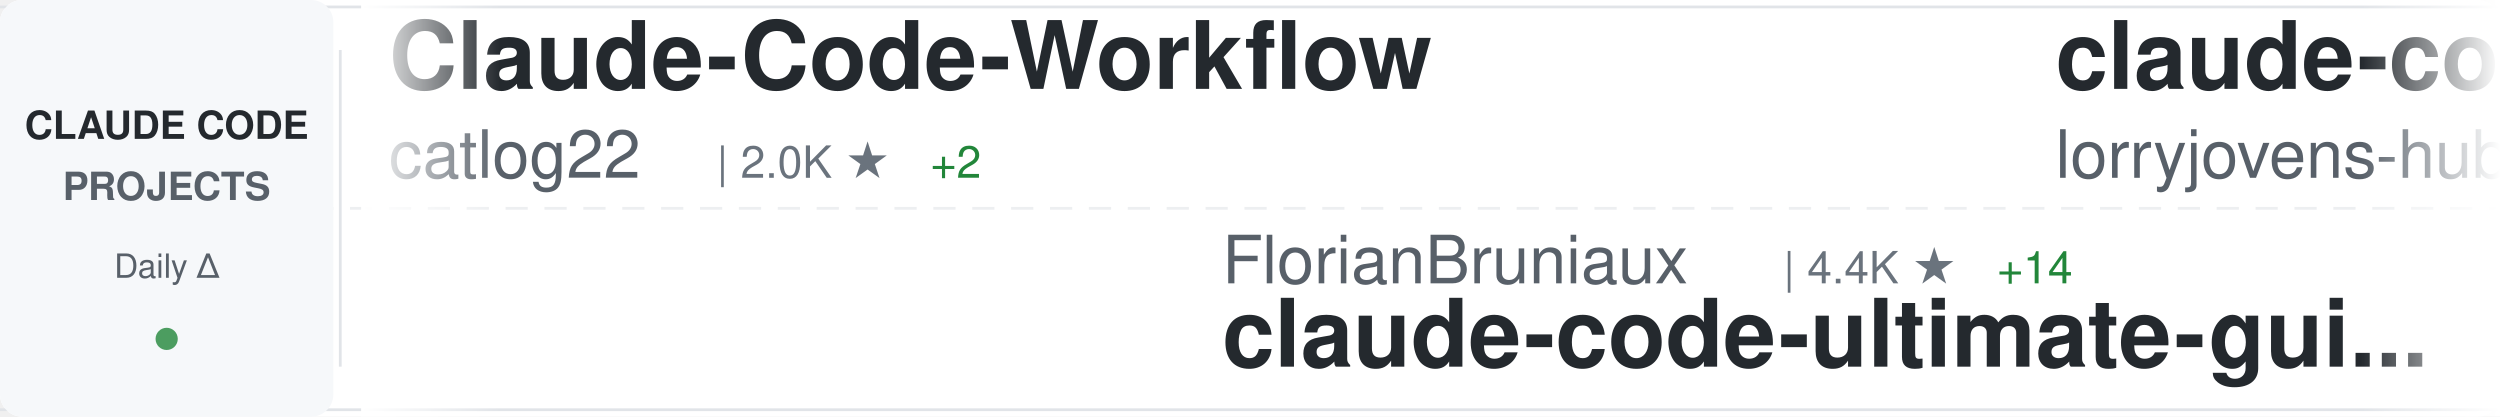
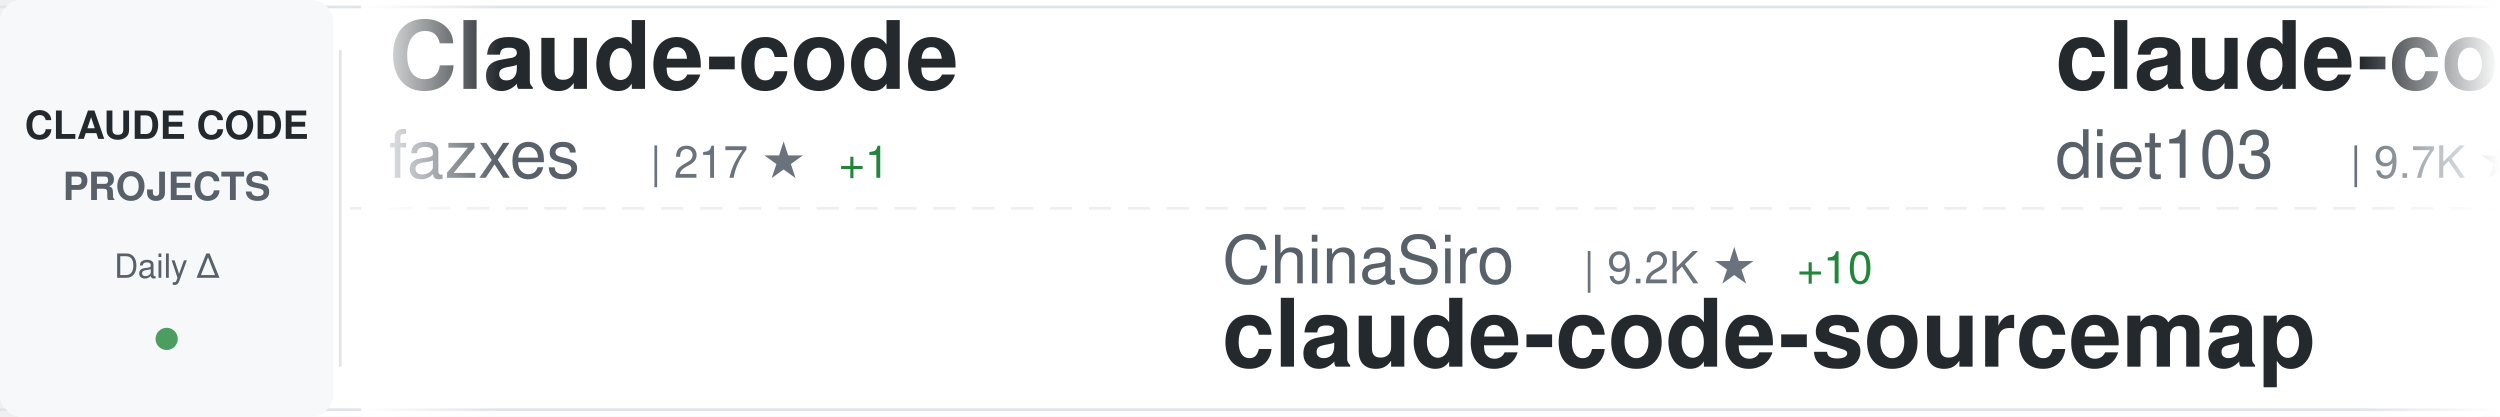
<svg xmlns="http://www.w3.org/2000/svg" width="900" height="150">
  <defs>
    <linearGradient id="awesomeLeftFade" x1="0%" y1="0%" x2="100%" y2="0%">
      <stop offset="0%" style="stop-color:#ffffff;stop-opacity:1" />
      <stop offset="100%" style="stop-color:#ffffff;stop-opacity:0" />
    </linearGradient>
    <linearGradient id="awesomeRightFade" x1="0%" y1="0%" x2="100%" y2="0%">
      <stop offset="0%" style="stop-color:#ffffff;stop-opacity:0" />
      <stop offset="100%" style="stop-color:#ffffff;stop-opacity:1" />
    </linearGradient>
  </defs>
  <rect width="900" height="150" fill="#ffffff" rx="8" />
  <rect x="0" y="2" width="900" height="1" fill="#e1e4e8" />
  <rect x="0" y="147" width="900" height="1" fill="#e1e4e8" />
  <line x1="0" y1="75" x2="900" y2="75" stroke="#e1e4e8" stroke-width="1" stroke-dasharray="8 6" opacity="0.6" />
  <rect x="0" y="0" width="120" height="150" fill="#f6f8fa" rx="8" />
  <text x="60" y="50" font-family="-apple-system, BlinkMacSystemFont, 'Segoe UI', Helvetica, Arial, sans-serif" font-size="14" font-weight="600" fill="#24292e" text-anchor="middle">CLAUDE CODE</text>
  <text x="60" y="72" font-family="-apple-system, BlinkMacSystemFont, 'Segoe UI', Helvetica, Arial, sans-serif" font-size="14" font-weight="600" fill="#586069" text-anchor="middle">PROJECTS</text>
  <text x="60" y="100" font-family="-apple-system, BlinkMacSystemFont, 'Segoe UI', Helvetica, Arial, sans-serif" font-size="12" font-weight="500" fill="#586069" text-anchor="middle">Daily Δ</text>
  <circle cx="60" cy="122" r="4" fill="#22863a" opacity="0.8" />
  <rect x="122" y="18" width="1" height="114" fill="#e1e4e8" />
  <clipPath id="awesomeTickerClip">
    <rect x="130" y="0" width="770" height="150" />
  </clipPath>
  <g clip-path="url(#awesomeTickerClip)">
    <g id="awesomeTickerItems">
      <animateTransform attributeName="transform" attributeType="XML" type="translate" from="0 0" to="-3000 0" dur="54s" repeatCount="indefinite" />
      <g transform="translate(0, 0)">
-         <text x="140" y="32" font-family="-apple-system, BlinkMacSystemFont, 'Segoe UI', Helvetica, Arial, sans-serif" font-size="34" font-weight="600" fill="#24292e">Claude-Code-Workflow</text>
-         <text x="140" y="64" font-family="-apple-system, BlinkMacSystemFont, 'Segoe UI', Helvetica, Arial, sans-serif" font-size="24" font-weight="400" fill="#586069">catlog22</text>
-         <text x="258" y="64" font-family="-apple-system, BlinkMacSystemFont, 'Segoe UI', Helvetica, Arial, sans-serif" font-size="16" font-weight="500" fill="#6a737d">| 2.0K ★</text>
-         <text x="335" y="64" font-family="-apple-system, BlinkMacSystemFont, 'Segoe UI', Helvetica, Arial, sans-serif" font-size="16" font-weight="500" fill="#22863a"> +2</text>
+         <text x="140" y="32" font-family="-apple-system, BlinkMacSystemFont, 'Segoe UI', Helvetica, Arial, sans-serif" font-size="34" font-weight="600" fill="#24292e">Claude-code</text>
+         <text x="140" y="64" font-family="-apple-system, BlinkMacSystemFont, 'Segoe UI', Helvetica, Arial, sans-serif" font-size="24" font-weight="400" fill="#586069">fazxes</text>
+         <text x="234" y="64" font-family="-apple-system, BlinkMacSystemFont, 'Segoe UI', Helvetica, Arial, sans-serif" font-size="16" font-weight="500" fill="#6a737d">| 217 ★</text>
+         <text x="302" y="64" font-family="-apple-system, BlinkMacSystemFont, 'Segoe UI', Helvetica, Arial, sans-serif" font-size="16" font-weight="500" fill="#22863a"> +1</text>
      </g>
      <g transform="translate(300, 0)">
-         <text x="140" y="102" font-family="-apple-system, BlinkMacSystemFont, 'Segoe UI', Helvetica, Arial, sans-serif" font-size="24" font-weight="400" fill="#586069">FlorianBruniaux</text>
-         <text x="342" y="102" font-family="-apple-system, BlinkMacSystemFont, 'Segoe UI', Helvetica, Arial, sans-serif" font-size="16" font-weight="500" fill="#6a737d">| 4.4K ★</text>
-         <text x="419" y="102" font-family="-apple-system, BlinkMacSystemFont, 'Segoe UI', Helvetica, Arial, sans-serif" font-size="16" font-weight="500" fill="#22863a"> +14</text>
-         <text x="140" y="132" font-family="-apple-system, BlinkMacSystemFont, 'Segoe UI', Helvetica, Arial, sans-serif" font-size="34" font-weight="600" fill="#24292e">claude-code-ultimate-gui...</text>
+         <text x="140" y="102" font-family="-apple-system, BlinkMacSystemFont, 'Segoe UI', Helvetica, Arial, sans-serif" font-size="24" font-weight="400" fill="#586069">ChinaSiro</text>
+         <text x="270" y="102" font-family="-apple-system, BlinkMacSystemFont, 'Segoe UI', Helvetica, Arial, sans-serif" font-size="16" font-weight="500" fill="#6a737d">| 9.2K ★</text>
+         <text x="347" y="102" font-family="-apple-system, BlinkMacSystemFont, 'Segoe UI', Helvetica, Arial, sans-serif" font-size="16" font-weight="500" fill="#22863a"> +10</text>
+         <text x="140" y="132" font-family="-apple-system, BlinkMacSystemFont, 'Segoe UI', Helvetica, Arial, sans-serif" font-size="34" font-weight="600" fill="#24292e">claude-code-sourcemap</text>
      </g>
      <g transform="translate(600, 0)">
-         <text x="140" y="32" font-family="-apple-system, BlinkMacSystemFont, 'Segoe UI', Helvetica, Arial, sans-serif" font-size="34" font-weight="600" fill="#24292e">claude-code-rust</text>
-         <text x="140" y="64" font-family="-apple-system, BlinkMacSystemFont, 'Segoe UI', Helvetica, Arial, sans-serif" font-size="24" font-weight="400" fill="#586069">lorryjovens-hub</text>
-         <text x="342" y="64" font-family="-apple-system, BlinkMacSystemFont, 'Segoe UI', Helvetica, Arial, sans-serif" font-size="16" font-weight="500" fill="#6a737d">| 1.6K ★</text>
-         <text x="419" y="64" font-family="-apple-system, BlinkMacSystemFont, 'Segoe UI', Helvetica, Arial, sans-serif" font-size="16" font-weight="500" fill="#22863a"> +4</text>
+         <text x="140" y="32" font-family="-apple-system, BlinkMacSystemFont, 'Segoe UI', Helvetica, Arial, sans-serif" font-size="34" font-weight="600" fill="#24292e">claude-code-infrastructu...</text>
+         <text x="140" y="64" font-family="-apple-system, BlinkMacSystemFont, 'Segoe UI', Helvetica, Arial, sans-serif" font-size="24" font-weight="400" fill="#586069">diet103</text>
+         <text x="246" y="64" font-family="-apple-system, BlinkMacSystemFont, 'Segoe UI', Helvetica, Arial, sans-serif" font-size="16" font-weight="500" fill="#6a737d">| 9.7K ★</text>
+         <text x="323" y="64" font-family="-apple-system, BlinkMacSystemFont, 'Segoe UI', Helvetica, Arial, sans-serif" font-size="16" font-weight="500" fill="#22863a"> +4</text>
      </g>
      <g transform="translate(900, 0)">
-         <text x="140" y="102" font-family="-apple-system, BlinkMacSystemFont, 'Segoe UI', Helvetica, Arial, sans-serif" font-size="24" font-weight="400" fill="#586069">LING71671</text>
-         <text x="270" y="102" font-family="-apple-system, BlinkMacSystemFont, 'Segoe UI', Helvetica, Arial, sans-serif" font-size="16" font-weight="500" fill="#6a737d">| 847 ★</text>
-         <text x="140" y="132" font-family="-apple-system, BlinkMacSystemFont, 'Segoe UI', Helvetica, Arial, sans-serif" font-size="34" font-weight="600" fill="#24292e">Open-ClaudeCode</text>
+         <text x="140" y="102" font-family="-apple-system, BlinkMacSystemFont, 'Segoe UI', Helvetica, Arial, sans-serif" font-size="24" font-weight="400" fill="#586069">alirezarezvani</text>
+         <text x="330" y="102" font-family="-apple-system, BlinkMacSystemFont, 'Segoe UI', Helvetica, Arial, sans-serif" font-size="16" font-weight="500" fill="#6a737d">| 15.7K ★</text>
+         <text x="416" y="102" font-family="-apple-system, BlinkMacSystemFont, 'Segoe UI', Helvetica, Arial, sans-serif" font-size="16" font-weight="500" fill="#22863a"> +125</text>
+         <text x="140" y="132" font-family="-apple-system, BlinkMacSystemFont, 'Segoe UI', Helvetica, Arial, sans-serif" font-size="34" font-weight="600" fill="#24292e">claude-skills</text>
      </g>
      <g transform="translate(1200, 0)">
-         <text x="140" y="32" font-family="-apple-system, BlinkMacSystemFont, 'Segoe UI', Helvetica, Arial, sans-serif" font-size="34" font-weight="600" fill="#24292e">claude-code-my-workflow</text>
-         <text x="140" y="64" font-family="-apple-system, BlinkMacSystemFont, 'Segoe UI', Helvetica, Arial, sans-serif" font-size="24" font-weight="400" fill="#586069">pedrohcgs</text>
-         <text x="270" y="64" font-family="-apple-system, BlinkMacSystemFont, 'Segoe UI', Helvetica, Arial, sans-serif" font-size="16" font-weight="500" fill="#6a737d">| 1.1K ★</text>
-         <text x="347" y="64" font-family="-apple-system, BlinkMacSystemFont, 'Segoe UI', Helvetica, Arial, sans-serif" font-size="16" font-weight="500" fill="#22863a"> +5</text>
+         <text x="140" y="32" font-family="-apple-system, BlinkMacSystemFont, 'Segoe UI', Helvetica, Arial, sans-serif" font-size="34" font-weight="600" fill="#24292e">claude-code-source</text>
+         <text x="140" y="64" font-family="-apple-system, BlinkMacSystemFont, 'Segoe UI', Helvetica, Arial, sans-serif" font-size="24" font-weight="400" fill="#586069">hangsman</text>
+         <text x="258" y="64" font-family="-apple-system, BlinkMacSystemFont, 'Segoe UI', Helvetica, Arial, sans-serif" font-size="16" font-weight="500" fill="#6a737d">| 780 ★</text>
      </g>
      <g transform="translate(1500, 0)">
-         <text x="140" y="102" font-family="-apple-system, BlinkMacSystemFont, 'Segoe UI', Helvetica, Arial, sans-serif" font-size="24" font-weight="400" fill="#586069">edmund-io</text>
-         <text x="270" y="102" font-family="-apple-system, BlinkMacSystemFont, 'Segoe UI', Helvetica, Arial, sans-serif" font-size="16" font-weight="500" fill="#6a737d">| 1.4K ★</text>
-         <text x="347" y="102" font-family="-apple-system, BlinkMacSystemFont, 'Segoe UI', Helvetica, Arial, sans-serif" font-size="16" font-weight="500" fill="#22863a"> +2</text>
-         <text x="140" y="132" font-family="-apple-system, BlinkMacSystemFont, 'Segoe UI', Helvetica, Arial, sans-serif" font-size="34" font-weight="600" fill="#24292e">edmunds-claude-code</text>
+         <text x="140" y="102" font-family="-apple-system, BlinkMacSystemFont, 'Segoe UI', Helvetica, Arial, sans-serif" font-size="24" font-weight="400" fill="#586069">darcyegb</text>
+         <text x="258" y="102" font-family="-apple-system, BlinkMacSystemFont, 'Segoe UI', Helvetica, Arial, sans-serif" font-size="16" font-weight="500" fill="#6a737d">| 700 ★</text>
+         <text x="140" y="132" font-family="-apple-system, BlinkMacSystemFont, 'Segoe UI', Helvetica, Arial, sans-serif" font-size="34" font-weight="600" fill="#24292e">ClaudeCodeAgents</text>
      </g>
      <g transform="translate(1800, 0)">
-         <text x="140" y="32" font-family="-apple-system, BlinkMacSystemFont, 'Segoe UI', Helvetica, Arial, sans-serif" font-size="34" font-weight="600" fill="#24292e">claude-code-rev</text>
-         <text x="140" y="64" font-family="-apple-system, BlinkMacSystemFont, 'Segoe UI', Helvetica, Arial, sans-serif" font-size="24" font-weight="400" fill="#586069">oboard</text>
-         <text x="234" y="64" font-family="-apple-system, BlinkMacSystemFont, 'Segoe UI', Helvetica, Arial, sans-serif" font-size="16" font-weight="500" fill="#6a737d">| 3.1K ★</text>
-         <text x="311" y="64" font-family="-apple-system, BlinkMacSystemFont, 'Segoe UI', Helvetica, Arial, sans-serif" font-size="16" font-weight="500" fill="#22863a"> +3</text>
+         <text x="140" y="32" font-family="-apple-system, BlinkMacSystemFont, 'Segoe UI', Helvetica, Arial, sans-serif" font-size="34" font-weight="600" fill="#24292e">claude-code-ultimate-gui...</text>
+         <text x="140" y="64" font-family="-apple-system, BlinkMacSystemFont, 'Segoe UI', Helvetica, Arial, sans-serif" font-size="24" font-weight="400" fill="#586069">FlorianBruniaux</text>
+         <text x="342" y="64" font-family="-apple-system, BlinkMacSystemFont, 'Segoe UI', Helvetica, Arial, sans-serif" font-size="16" font-weight="500" fill="#6a737d">| 4.4K ★</text>
+         <text x="419" y="64" font-family="-apple-system, BlinkMacSystemFont, 'Segoe UI', Helvetica, Arial, sans-serif" font-size="16" font-weight="500" fill="#22863a"> +13</text>
      </g>
      <g transform="translate(2100, 0)">
-         <text x="140" y="102" font-family="-apple-system, BlinkMacSystemFont, 'Segoe UI', Helvetica, Arial, sans-serif" font-size="24" font-weight="400" fill="#586069">multica-ai</text>
-         <text x="282" y="102" font-family="-apple-system, BlinkMacSystemFont, 'Segoe UI', Helvetica, Arial, sans-serif" font-size="16" font-weight="500" fill="#6a737d">| 142.0K ★</text>
-         <text x="377" y="102" font-family="-apple-system, BlinkMacSystemFont, 'Segoe UI', Helvetica, Arial, sans-serif" font-size="16" font-weight="500" fill="#22863a"> +2.6K</text>
-         <text x="140" y="132" font-family="-apple-system, BlinkMacSystemFont, 'Segoe UI', Helvetica, Arial, sans-serif" font-size="34" font-weight="600" fill="#24292e">andrej-karpathy-skills</text>
+         <text x="140" y="102" font-family="-apple-system, BlinkMacSystemFont, 'Segoe UI', Helvetica, Arial, sans-serif" font-size="24" font-weight="400" fill="#586069">anthropics</text>
+         <text x="282" y="102" font-family="-apple-system, BlinkMacSystemFont, 'Segoe UI', Helvetica, Arial, sans-serif" font-size="16" font-weight="500" fill="#6a737d">| 21.3K ★</text>
+         <text x="368" y="102" font-family="-apple-system, BlinkMacSystemFont, 'Segoe UI', Helvetica, Arial, sans-serif" font-size="16" font-weight="500" fill="#22863a"> +778</text>
+         <text x="140" y="132" font-family="-apple-system, BlinkMacSystemFont, 'Segoe UI', Helvetica, Arial, sans-serif" font-size="34" font-weight="600" fill="#24292e">claude-plugins-official</text>
      </g>
      <g transform="translate(2400, 0)">
-         <text x="140" y="32" font-family="-apple-system, BlinkMacSystemFont, 'Segoe UI', Helvetica, Arial, sans-serif" font-size="34" font-weight="600" fill="#24292e">Claude-Code-Source-Study</text>
-         <text x="140" y="64" font-family="-apple-system, BlinkMacSystemFont, 'Segoe UI', Helvetica, Arial, sans-serif" font-size="24" font-weight="400" fill="#586069">luyao618</text>
-         <text x="258" y="64" font-family="-apple-system, BlinkMacSystemFont, 'Segoe UI', Helvetica, Arial, sans-serif" font-size="16" font-weight="500" fill="#6a737d">| 1.4K ★</text>
-         <text x="335" y="64" font-family="-apple-system, BlinkMacSystemFont, 'Segoe UI', Helvetica, Arial, sans-serif" font-size="16" font-weight="500" fill="#22863a"> +7</text>
+         <text x="140" y="32" font-family="-apple-system, BlinkMacSystemFont, 'Segoe UI', Helvetica, Arial, sans-serif" font-size="34" font-weight="600" fill="#24292e">Claude-code</text>
+         <text x="140" y="64" font-family="-apple-system, BlinkMacSystemFont, 'Segoe UI', Helvetica, Arial, sans-serif" font-size="24" font-weight="400" fill="#586069">zstmfhy</text>
+         <text x="246" y="64" font-family="-apple-system, BlinkMacSystemFont, 'Segoe UI', Helvetica, Arial, sans-serif" font-size="16" font-weight="500" fill="#6a737d">| 190 ★</text>
      </g>
      <g transform="translate(2700, 0)">
-         <text x="140" y="102" font-family="-apple-system, BlinkMacSystemFont, 'Segoe UI', Helvetica, Arial, sans-serif" font-size="24" font-weight="400" fill="#586069">affaan-m</text>
-         <text x="258" y="102" font-family="-apple-system, BlinkMacSystemFont, 'Segoe UI', Helvetica, Arial, sans-serif" font-size="16" font-weight="500" fill="#6a737d">| 187.9K ★</text>
-         <text x="353" y="102" font-family="-apple-system, BlinkMacSystemFont, 'Segoe UI', Helvetica, Arial, sans-serif" font-size="16" font-weight="500" fill="#22863a"> +540</text>
-         <text x="140" y="132" font-family="-apple-system, BlinkMacSystemFont, 'Segoe UI', Helvetica, Arial, sans-serif" font-size="34" font-weight="600" fill="#24292e">ECC</text>
+         <text x="140" y="102" font-family="-apple-system, BlinkMacSystemFont, 'Segoe UI', Helvetica, Arial, sans-serif" font-size="24" font-weight="400" fill="#586069">nicedreamzapp</text>
+         <text x="318" y="102" font-family="-apple-system, BlinkMacSystemFont, 'Segoe UI', Helvetica, Arial, sans-serif" font-size="16" font-weight="500" fill="#6a737d">| 2.7K ★</text>
+         <text x="395" y="102" font-family="-apple-system, BlinkMacSystemFont, 'Segoe UI', Helvetica, Arial, sans-serif" font-size="16" font-weight="500" fill="#22863a"> +21</text>
+         <text x="140" y="132" font-family="-apple-system, BlinkMacSystemFont, 'Segoe UI', Helvetica, Arial, sans-serif" font-size="34" font-weight="600" fill="#24292e">claude-code-local</text>
      </g>
      <g transform="translate(3000, 0)">
-         <text x="140" y="32" font-family="-apple-system, BlinkMacSystemFont, 'Segoe UI', Helvetica, Arial, sans-serif" font-size="34" font-weight="600" fill="#24292e">Claude-Code-Workflow</text>
-         <text x="140" y="64" font-family="-apple-system, BlinkMacSystemFont, 'Segoe UI', Helvetica, Arial, sans-serif" font-size="24" font-weight="400" fill="#586069">catlog22</text>
-         <text x="258" y="64" font-family="-apple-system, BlinkMacSystemFont, 'Segoe UI', Helvetica, Arial, sans-serif" font-size="16" font-weight="500" fill="#6a737d">| 2.0K ★</text>
-         <text x="335" y="64" font-family="-apple-system, BlinkMacSystemFont, 'Segoe UI', Helvetica, Arial, sans-serif" font-size="16" font-weight="500" fill="#22863a"> +2</text>
+         <text x="140" y="32" font-family="-apple-system, BlinkMacSystemFont, 'Segoe UI', Helvetica, Arial, sans-serif" font-size="34" font-weight="600" fill="#24292e">Claude-code</text>
+         <text x="140" y="64" font-family="-apple-system, BlinkMacSystemFont, 'Segoe UI', Helvetica, Arial, sans-serif" font-size="24" font-weight="400" fill="#586069">fazxes</text>
+         <text x="234" y="64" font-family="-apple-system, BlinkMacSystemFont, 'Segoe UI', Helvetica, Arial, sans-serif" font-size="16" font-weight="500" fill="#6a737d">| 217 ★</text>
+         <text x="302" y="64" font-family="-apple-system, BlinkMacSystemFont, 'Segoe UI', Helvetica, Arial, sans-serif" font-size="16" font-weight="500" fill="#22863a"> +1</text>
      </g>
      <g transform="translate(3300, 0)">
-         <text x="140" y="102" font-family="-apple-system, BlinkMacSystemFont, 'Segoe UI', Helvetica, Arial, sans-serif" font-size="24" font-weight="400" fill="#586069">FlorianBruniaux</text>
-         <text x="342" y="102" font-family="-apple-system, BlinkMacSystemFont, 'Segoe UI', Helvetica, Arial, sans-serif" font-size="16" font-weight="500" fill="#6a737d">| 4.4K ★</text>
-         <text x="419" y="102" font-family="-apple-system, BlinkMacSystemFont, 'Segoe UI', Helvetica, Arial, sans-serif" font-size="16" font-weight="500" fill="#22863a"> +14</text>
-         <text x="140" y="132" font-family="-apple-system, BlinkMacSystemFont, 'Segoe UI', Helvetica, Arial, sans-serif" font-size="34" font-weight="600" fill="#24292e">claude-code-ultimate-gui...</text>
+         <text x="140" y="102" font-family="-apple-system, BlinkMacSystemFont, 'Segoe UI', Helvetica, Arial, sans-serif" font-size="24" font-weight="400" fill="#586069">ChinaSiro</text>
+         <text x="270" y="102" font-family="-apple-system, BlinkMacSystemFont, 'Segoe UI', Helvetica, Arial, sans-serif" font-size="16" font-weight="500" fill="#6a737d">| 9.2K ★</text>
+         <text x="347" y="102" font-family="-apple-system, BlinkMacSystemFont, 'Segoe UI', Helvetica, Arial, sans-serif" font-size="16" font-weight="500" fill="#22863a"> +10</text>
+         <text x="140" y="132" font-family="-apple-system, BlinkMacSystemFont, 'Segoe UI', Helvetica, Arial, sans-serif" font-size="34" font-weight="600" fill="#24292e">claude-code-sourcemap</text>
      </g>
      <g transform="translate(3600, 0)">
-         <text x="140" y="32" font-family="-apple-system, BlinkMacSystemFont, 'Segoe UI', Helvetica, Arial, sans-serif" font-size="34" font-weight="600" fill="#24292e">claude-code-rust</text>
-         <text x="140" y="64" font-family="-apple-system, BlinkMacSystemFont, 'Segoe UI', Helvetica, Arial, sans-serif" font-size="24" font-weight="400" fill="#586069">lorryjovens-hub</text>
-         <text x="342" y="64" font-family="-apple-system, BlinkMacSystemFont, 'Segoe UI', Helvetica, Arial, sans-serif" font-size="16" font-weight="500" fill="#6a737d">| 1.6K ★</text>
-         <text x="419" y="64" font-family="-apple-system, BlinkMacSystemFont, 'Segoe UI', Helvetica, Arial, sans-serif" font-size="16" font-weight="500" fill="#22863a"> +4</text>
+         <text x="140" y="32" font-family="-apple-system, BlinkMacSystemFont, 'Segoe UI', Helvetica, Arial, sans-serif" font-size="34" font-weight="600" fill="#24292e">claude-code-infrastructu...</text>
+         <text x="140" y="64" font-family="-apple-system, BlinkMacSystemFont, 'Segoe UI', Helvetica, Arial, sans-serif" font-size="24" font-weight="400" fill="#586069">diet103</text>
+         <text x="246" y="64" font-family="-apple-system, BlinkMacSystemFont, 'Segoe UI', Helvetica, Arial, sans-serif" font-size="16" font-weight="500" fill="#6a737d">| 9.7K ★</text>
+         <text x="323" y="64" font-family="-apple-system, BlinkMacSystemFont, 'Segoe UI', Helvetica, Arial, sans-serif" font-size="16" font-weight="500" fill="#22863a"> +4</text>
      </g>
      <g transform="translate(3900, 0)">
-         <text x="140" y="102" font-family="-apple-system, BlinkMacSystemFont, 'Segoe UI', Helvetica, Arial, sans-serif" font-size="24" font-weight="400" fill="#586069">LING71671</text>
-         <text x="270" y="102" font-family="-apple-system, BlinkMacSystemFont, 'Segoe UI', Helvetica, Arial, sans-serif" font-size="16" font-weight="500" fill="#6a737d">| 847 ★</text>
-         <text x="140" y="132" font-family="-apple-system, BlinkMacSystemFont, 'Segoe UI', Helvetica, Arial, sans-serif" font-size="34" font-weight="600" fill="#24292e">Open-ClaudeCode</text>
+         <text x="140" y="102" font-family="-apple-system, BlinkMacSystemFont, 'Segoe UI', Helvetica, Arial, sans-serif" font-size="24" font-weight="400" fill="#586069">alirezarezvani</text>
+         <text x="330" y="102" font-family="-apple-system, BlinkMacSystemFont, 'Segoe UI', Helvetica, Arial, sans-serif" font-size="16" font-weight="500" fill="#6a737d">| 15.7K ★</text>
+         <text x="416" y="102" font-family="-apple-system, BlinkMacSystemFont, 'Segoe UI', Helvetica, Arial, sans-serif" font-size="16" font-weight="500" fill="#22863a"> +125</text>
+         <text x="140" y="132" font-family="-apple-system, BlinkMacSystemFont, 'Segoe UI', Helvetica, Arial, sans-serif" font-size="34" font-weight="600" fill="#24292e">claude-skills</text>
      </g>
    </g>
  </g>
  <rect x="130" y="0" width="50" height="150" fill="url(#awesomeLeftFade)" />
  <rect x="850" y="0" width="50" height="150" fill="url(#awesomeRightFade)" />
</svg>
